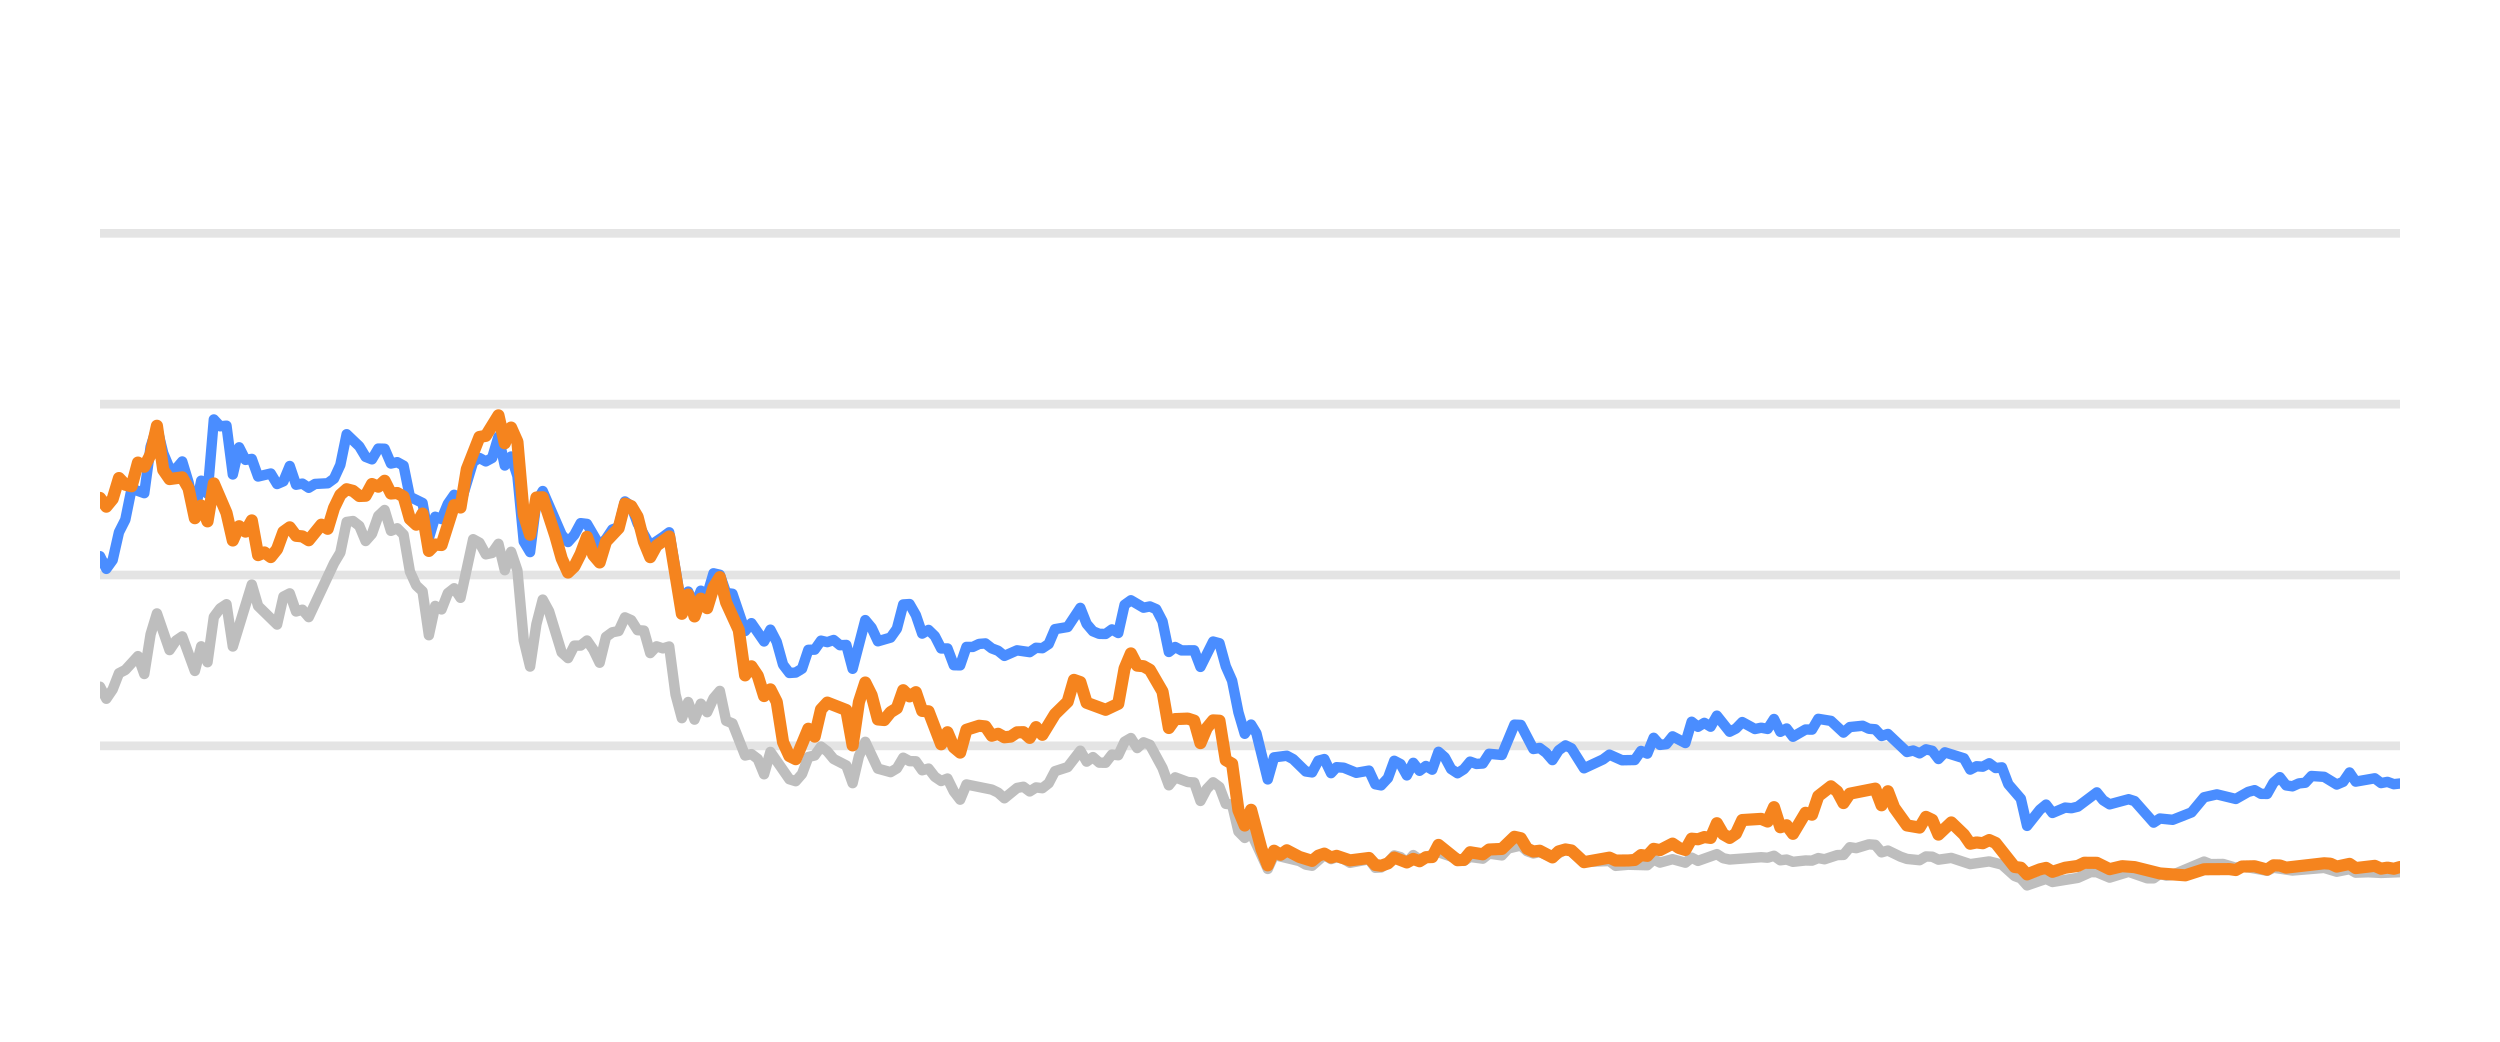
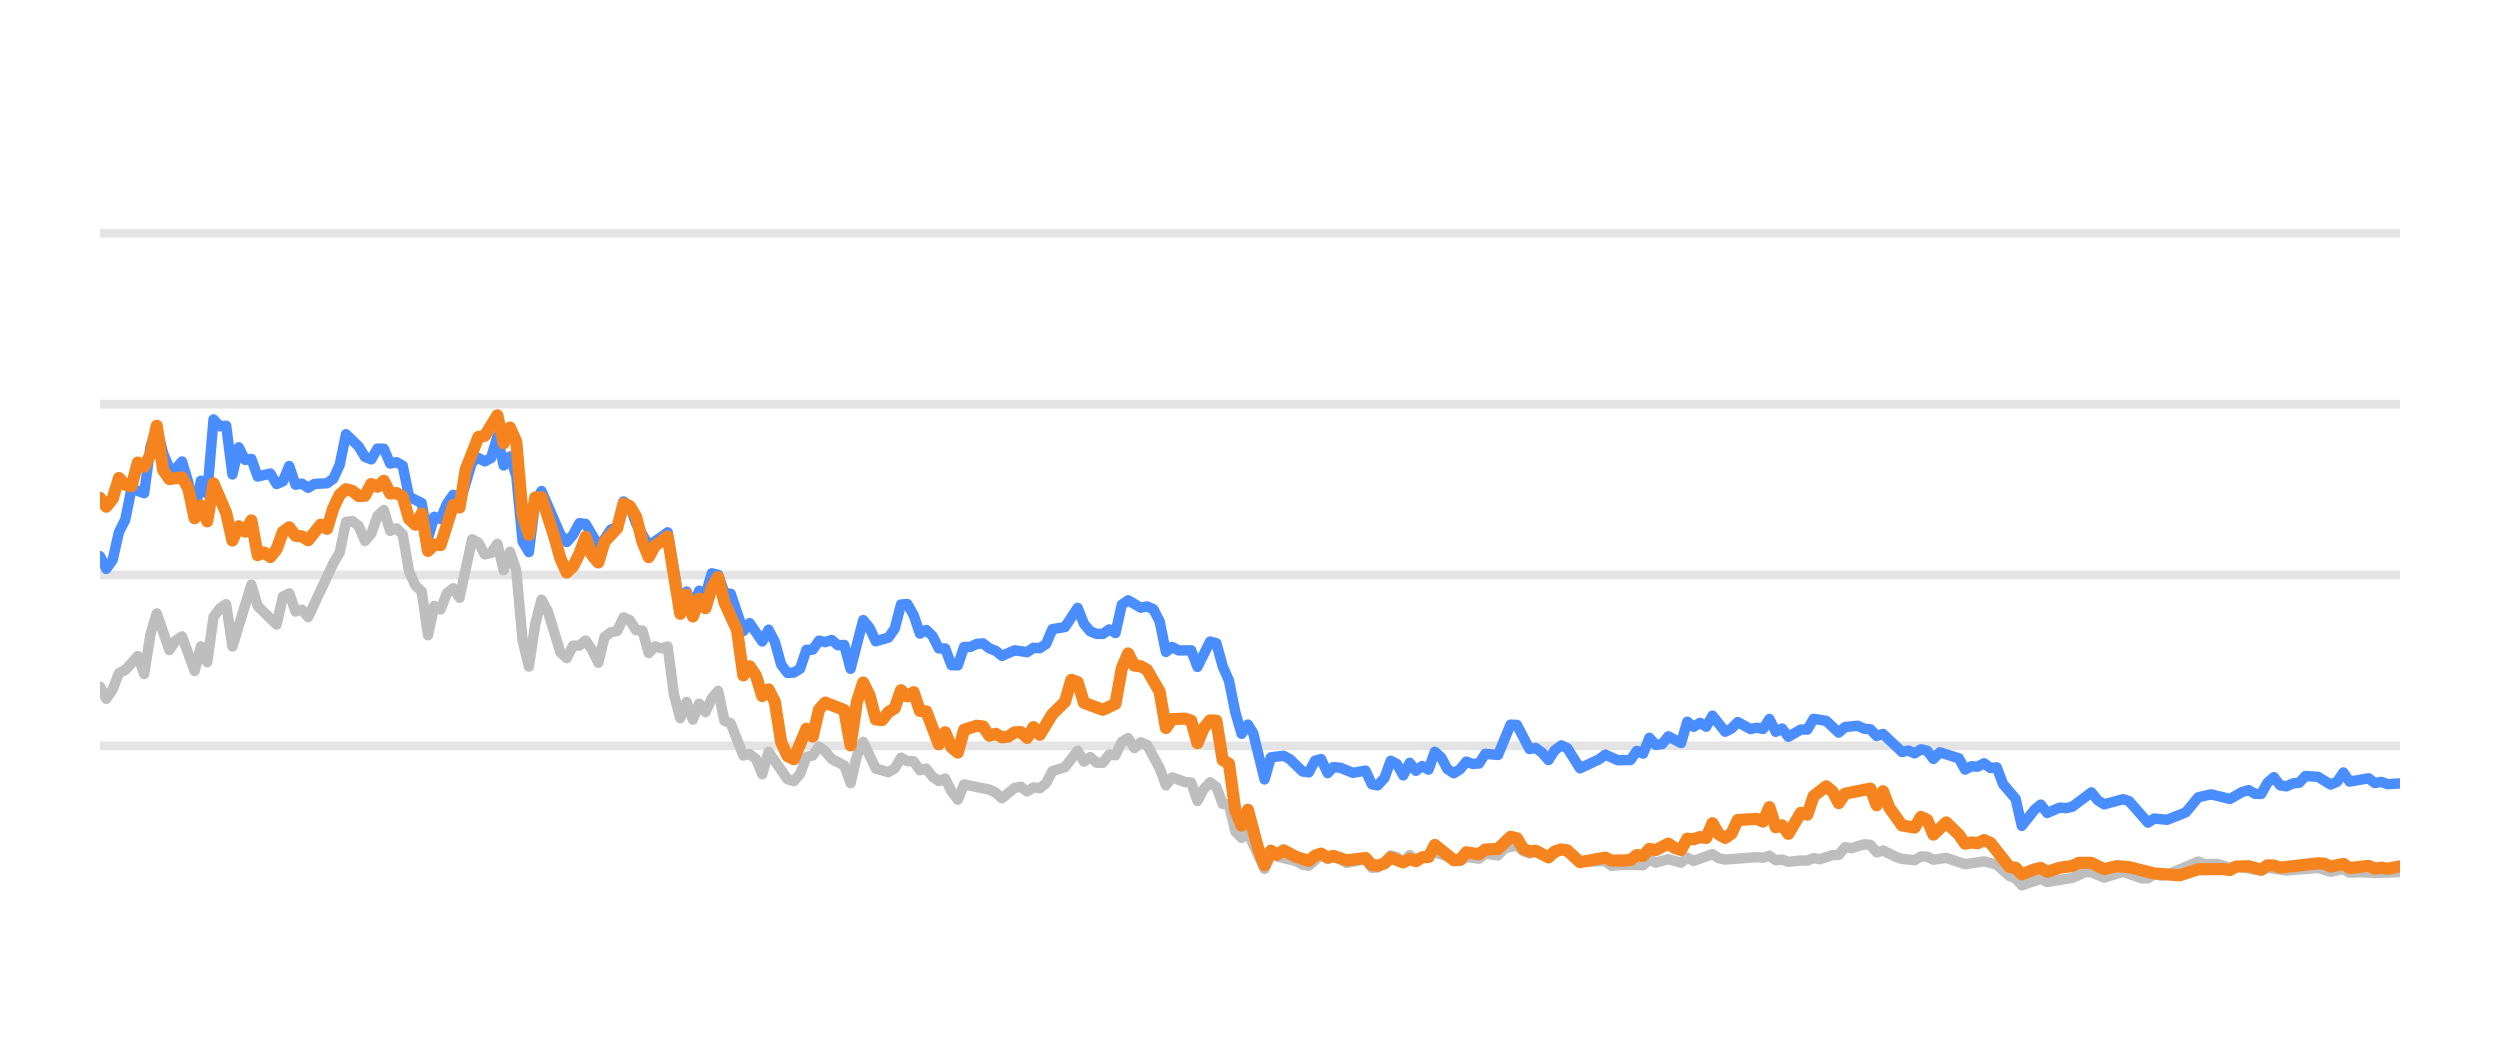
<svg xmlns="http://www.w3.org/2000/svg" width="144pt" height="60pt" viewBox="0 0 144 60" version="1.1">
  <defs>
    <style type="text/css">*{stroke-linejoin: round; stroke-linecap: butt}</style>
  </defs>
  <g id="figure_1">
    <g id="patch_1">
      <path d="M 0 60  L 144 60  L 144 0  L 0 0  L 0 60  z " style="fill: none; opacity: 0" />
    </g>
    <g id="axes_1">
      <g id="patch_2">
        <path d="M 5.76 52.8  L 138.24 52.8  L 138.24 3.6  L 5.76 3.6  L 5.76 52.8  z " style="fill: none" />
      </g>
      <g id="matplotlib.axis_1" />
      <g id="matplotlib.axis_2" />
      <g id="line2d_1">
-         <path d="M 5.76 42.96  L 138.24 42.96  " clip-path="url(#pcad12c429c)" style="fill: none; stroke: #b2b2b2; stroke-opacity: 0.35; stroke-width: 0.5; stroke-linecap: square" />
+         <path d="M 5.76 42.96  L 138.24 42.96  " clip-path="url(#pc5b18e7fbf)" style="fill: none; stroke: #b2b2b2; stroke-opacity: 0.35; stroke-width: 0.5; stroke-linecap: square" />
      </g>
      <g id="line2d_2">
-         <path d="M 5.76 33.12  L 138.24 33.12  " clip-path="url(#pcad12c429c)" style="fill: none; stroke: #b2b2b2; stroke-opacity: 0.35; stroke-width: 0.5; stroke-linecap: square" />
+         <path d="M 5.76 33.12  L 138.24 33.12  " clip-path="url(#pc5b18e7fbf)" style="fill: none; stroke: #b2b2b2; stroke-opacity: 0.35; stroke-width: 0.5; stroke-linecap: square" />
      </g>
      <g id="line2d_3">
-         <path d="M 5.76 23.28  L 138.24 23.28  " clip-path="url(#pcad12c429c)" style="fill: none; stroke: #b2b2b2; stroke-opacity: 0.35; stroke-width: 0.5; stroke-linecap: square" />
+         <path d="M 5.76 23.28  L 138.24 23.28  " clip-path="url(#pc5b18e7fbf)" style="fill: none; stroke: #b2b2b2; stroke-opacity: 0.35; stroke-width: 0.5; stroke-linecap: square" />
      </g>
      <g id="line2d_4">
-         <path d="M 5.76 13.44  L 138.24 13.44  " clip-path="url(#pcad12c429c)" style="fill: none; stroke: #b2b2b2; stroke-opacity: 0.35; stroke-width: 0.5; stroke-linecap: square" />
+         <path d="M 5.76 13.44  L 138.24 13.44  " clip-path="url(#pc5b18e7fbf)" style="fill: none; stroke: #b2b2b2; stroke-opacity: 0.35; stroke-width: 0.5; stroke-linecap: square" />
      </g>
      <g id="line2d_5">
-         <path d="M 5.76 39.555  L 6.124 40.249  L 6.489 39.713  L 6.853 38.778  L 7.217 38.591  L 7.946 37.794  L 8.31 38.822  L 8.674 36.534  L 9.039 35.334  L 9.767 37.445  L 10.132 36.903  L 10.496 36.657  L 11.224 38.645  L 11.589 37.228  L 11.953 38.143  L 12.317 35.536  L 12.682 35.044  L 13.046 34.803  L 13.41 37.238  L 14.503 33.671  L 14.867 34.906  L 15.96 35.974  L 16.325 34.365  L 16.689 34.178  L 17.053 35.221  L 17.417 35.118  L 17.782 35.546  L 19.239 32.441  L 19.603 31.831  L 19.967 30.065  L 20.332 30.011  L 20.696 30.291  L 21.06 31.162  L 21.425 30.749  L 21.789 29.715  L 22.153 29.376  L 22.518 30.576  L 22.882 30.429  L 23.246 30.793  L 23.61 32.918  L 23.975 33.72  L 24.339 34.06  L 24.703 36.589  L 25.068 34.901  L 25.432 35.103  L 25.796 34.168  L 26.16 33.883  L 26.525 34.434  L 27.253 31.059  L 27.618 31.26  L 27.982 31.929  L 28.346 31.851  L 28.711 31.324  L 29.075 32.844  L 29.439 31.782  L 29.803 32.859  L 30.168 36.884  L 30.532 38.394  L 30.896 35.954  L 31.261 34.537  L 31.625 35.206  L 32.353 37.578  L 32.718 37.907  L 33.082 37.189  L 33.446 37.184  L 33.811 36.894  L 34.175 37.42  L 34.539 38.173  L 34.904 36.687  L 35.268 36.421  L 35.632 36.348  L 35.996 35.56  L 36.361 35.723  L 36.725 36.298  L 37.089 36.323  L 37.454 37.617  L 37.818 37.228  L 38.182 37.346  L 38.546 37.238  L 38.911 40.008  L 39.275 41.366  L 39.639 40.436  L 40.004 41.45  L 40.368 40.534  L 40.732 41.022  L 41.097 40.224  L 41.461 39.796  L 41.825 41.518  L 42.189 41.666  L 42.918 43.516  L 43.282 43.437  L 43.647 43.713  L 44.011 44.598  L 44.375 43.309  L 45.468 44.884  L 45.832 44.997  L 46.197 44.579  L 46.561 43.6  L 46.925 43.516  L 47.29 43.004  L 47.654 43.28  L 48.018 43.718  L 48.747 44.092  L 49.111 45.11  L 49.475 43.555  L 49.84 42.729  L 50.568 44.274  L 51.297 44.475  L 51.661 44.259  L 52.025 43.644  L 52.39 43.841  L 52.754 43.851  L 53.118 44.367  L 53.483 44.269  L 53.847 44.741  L 54.211 44.987  L 54.575 44.844  L 54.94 45.587  L 55.304 46.06  L 55.668 45.184  L 57.125 45.479  L 57.49 45.656  L 57.854 45.981  L 58.583 45.386  L 58.947 45.317  L 59.311 45.587  L 59.676 45.356  L 60.04 45.4  L 60.404 45.115  L 60.768 44.421  L 61.497 44.185  L 62.226 43.24  L 62.59 43.87  L 62.954 43.609  L 63.318 43.929  L 63.683 43.934  L 64.047 43.462  L 64.411 43.501  L 64.776 42.724  L 65.14 42.512  L 65.504 43.088  L 65.869 42.758  L 66.233 42.901  L 66.961 44.239  L 67.326 45.233  L 67.69 44.775  L 68.419 45.046  L 68.783 45.071  L 69.147 46.133  L 69.511 45.445  L 69.876 45.061  L 70.24 45.331  L 70.604 46.301  L 70.969 46.345  L 71.333 47.895  L 71.697 48.264  L 72.062 47.964  L 73.023 50.05  L 73.385 49.248  L 74.849 49.597  L 75.212 49.804  L 75.576 49.868  L 76.281 49.248  L 76.669 49.484  L 76.988 49.376  L 77.397 49.479  L 77.761 49.7  L 78.854 49.494  L 79.219 49.986  L 79.552 49.966  L 79.946 49.7  L 80.309 49.272  L 80.673 49.371  L 81.033 49.681  L 81.405 49.253  L 81.766 49.513  L 82.858 49.09  L 84.317 49.587  L 84.679 49.361  L 85.409 49.459  L 85.772 49.169  L 86.507 49.272  L 86.873 48.874  L 87.598 48.702  L 87.962 49.031  L 88.323 49.159  L 88.685 49.08  L 89.42 49.366  L 90.172 48.908  L 90.514 49.051  L 91.239 49.646  L 92.703 49.597  L 93.063 49.873  L 93.789 49.809  L 94.886 49.838  L 95.251 49.509  L 95.614 49.686  L 96.34 49.489  L 97.077 49.691  L 97.439 49.4  L 97.803 49.587  L 98.893 49.199  L 99.262 49.435  L 99.627 49.509  L 101.444 49.376  L 101.814 49.405  L 102.182 49.292  L 102.547 49.553  L 102.91 49.509  L 103.275 49.641  L 103.999 49.563  L 104.37 49.572  L 104.734 49.425  L 105.091 49.494  L 105.826 49.253  L 106.184 49.243  L 106.55 48.8  L 106.921 48.854  L 107.648 48.633  L 108.014 48.662  L 108.378 49.095  L 108.744 48.992  L 109.473 49.346  L 109.841 49.474  L 110.568 49.548  L 110.935 49.331  L 111.296 49.346  L 111.655 49.518  L 112.395 49.415  L 113.484 49.774  L 114.58 49.617  L 115.31 49.799  L 116.042 50.458  L 116.4 50.591  L 116.759 50.999  L 117.497 50.743  L 117.854 50.625  L 118.222 50.802  L 119.683 50.566  L 120.426 50.232  L 120.778 50.242  L 121.514 50.552  L 122.61 50.217  L 123.683 50.591  L 124.049 50.591  L 124.409 50.33  L 124.78 50.438  L 125.147 50.389  L 126.955 49.627  L 127.324 49.774  L 128.051 49.764  L 128.781 49.981  L 129.144 49.897  L 130.588 50.158  L 130.953 49.981  L 132.045 50.143  L 133.87 49.991  L 134.597 50.212  L 135.334 50.064  L 135.689 50.266  L 136.416 50.242  L 137.15 50.281  L 138.24 50.237  L 138.24 50.237  " clip-path="url(#pcad12c429c)" style="fill: none; stroke: #bebebe; stroke-width: 0.6; stroke-linecap: round" />
+         <path d="M 5.76 39.555  L 6.123 40.249  L 6.487 39.713  L 6.85 38.778  L 7.213 38.591  L 7.94 37.794  L 8.303 38.822  L 8.666 36.534  L 9.03 35.334  L 9.756 37.445  L 10.12 36.903  L 10.483 36.657  L 11.209 38.645  L 11.573 37.228  L 11.936 38.143  L 12.299 35.536  L 12.663 35.044  L 13.026 34.803  L 13.389 37.238  L 14.479 33.671  L 14.842 34.906  L 15.932 35.974  L 16.296 34.365  L 16.659 34.178  L 17.022 35.221  L 17.386 35.118  L 17.749 35.546  L 19.202 32.441  L 19.565 31.831  L 19.929 30.065  L 20.292 30.011  L 20.655 30.291  L 21.019 31.162  L 21.382 30.749  L 21.745 29.715  L 22.108 29.376  L 22.472 30.576  L 22.835 30.429  L 23.198 30.793  L 23.562 32.918  L 23.925 33.72  L 24.288 34.06  L 24.652 36.589  L 25.015 34.901  L 25.378 35.103  L 25.741 34.168  L 26.105 33.883  L 26.468 34.434  L 27.195 31.059  L 27.558 31.26  L 27.921 31.929  L 28.285 31.851  L 28.648 31.324  L 29.011 32.844  L 29.374 31.782  L 29.738 32.859  L 30.101 36.884  L 30.464 38.394  L 30.828 35.954  L 31.191 34.537  L 31.554 35.206  L 32.281 37.578  L 32.644 37.907  L 33.007 37.189  L 33.371 37.184  L 33.734 36.894  L 34.097 37.42  L 34.461 38.173  L 34.824 36.687  L 35.187 36.421  L 35.55 36.348  L 35.914 35.56  L 36.277 35.723  L 36.64 36.298  L 37.004 36.323  L 37.367 37.617  L 37.73 37.228  L 38.094 37.346  L 38.457 37.238  L 38.82 40.008  L 39.183 41.366  L 39.547 40.436  L 39.91 41.45  L 40.273 40.534  L 40.637 41.022  L 41 40.224  L 41.363 39.796  L 41.727 41.518  L 42.09 41.666  L 42.816 43.516  L 43.18 43.437  L 43.543 43.713  L 43.906 44.598  L 44.27 43.309  L 45.36 44.884  L 45.723 44.997  L 46.086 44.579  L 46.449 43.6  L 46.813 43.516  L 47.176 43.004  L 47.539 43.28  L 47.903 43.718  L 48.629 44.092  L 48.993 45.11  L 49.356 43.555  L 49.719 42.729  L 50.446 44.274  L 51.172 44.475  L 51.536 44.259  L 51.899 43.644  L 52.262 43.841  L 52.625 43.851  L 52.989 44.367  L 53.352 44.269  L 53.715 44.741  L 54.079 44.987  L 54.442 44.844  L 54.805 45.587  L 55.169 46.06  L 55.532 45.184  L 56.985 45.479  L 57.348 45.656  L 57.712 45.981  L 58.438 45.386  L 58.802 45.317  L 59.165 45.587  L 59.528 45.356  L 59.891 45.4  L 60.255 45.115  L 60.618 44.421  L 61.345 44.185  L 62.071 43.24  L 62.435 43.87  L 62.798 43.609  L 63.161 43.929  L 63.524 43.934  L 63.888 43.462  L 64.251 43.501  L 64.614 42.724  L 64.978 42.512  L 65.341 43.088  L 65.704 42.758  L 66.068 42.901  L 66.794 44.239  L 67.157 45.233  L 67.521 44.775  L 68.247 45.046  L 68.611 45.071  L 68.974 46.133  L 69.337 45.445  L 69.701 45.061  L 70.064 45.331  L 70.427 46.301  L 70.79 46.345  L 71.154 47.895  L 71.517 48.264  L 71.88 47.964  L 72.839 50.05  L 73.201 49.248  L 74.66 49.597  L 75.022 49.804  L 75.386 49.868  L 76.089 49.248  L 76.475 49.484  L 76.793 49.376  L 77.201 49.479  L 77.564 49.7  L 78.654 49.494  L 79.018 49.986  L 79.351 49.966  L 79.744 49.7  L 80.105 49.272  L 80.468 49.371  L 80.827 49.681  L 81.198 49.253  L 81.558 49.513  L 82.647 49.09  L 84.102 49.587  L 84.463 49.361  L 85.191 49.459  L 85.554 49.169  L 86.287 49.272  L 86.651 48.874  L 87.374 48.702  L 87.737 49.031  L 88.097 49.159  L 88.458 49.08  L 89.191 49.366  L 89.942 48.908  L 90.282 49.051  L 91.006 49.646  L 92.466 49.597  L 92.824 49.873  L 93.548 49.809  L 94.642 49.838  L 95.006 49.509  L 95.368 49.686  L 96.093 49.489  L 96.827 49.691  L 97.188 49.4  L 97.551 49.587  L 98.638 49.199  L 99.006 49.435  L 99.371 49.509  L 101.182 49.376  L 101.551 49.405  L 101.919 49.292  L 102.283 49.553  L 102.645 49.509  L 103.009 49.641  L 103.73 49.563  L 104.101 49.572  L 104.464 49.425  L 104.819 49.494  L 105.552 49.253  L 105.91 49.243  L 106.274 48.8  L 106.645 48.854  L 107.369 48.633  L 107.734 48.662  L 108.097 49.095  L 108.462 48.992  L 109.19 49.346  L 109.556 49.474  L 110.282 49.548  L 110.647 49.331  L 111.008 49.346  L 111.366 49.518  L 112.103 49.415  L 113.19 49.774  L 114.282 49.617  L 115.011 49.799  L 115.74 50.458  L 116.098 50.591  L 116.455 50.999  L 117.191 50.743  L 117.548 50.625  L 117.915 50.802  L 119.371 50.566  L 120.112 50.232  L 120.464 50.242  L 121.197 50.552  L 122.291 50.217  L 123.36 50.591  L 123.725 50.591  L 124.084 50.33  L 124.454 50.438  L 124.82 50.389  L 126.623 49.627  L 126.992 49.774  L 127.717 49.764  L 128.444 49.981  L 128.807 49.897  L 130.247 50.158  L 130.61 49.981  L 131.7 50.143  L 133.52 49.991  L 134.245 50.212  L 134.98 50.064  L 135.334 50.266  L 136.059 50.242  L 136.791 50.281  L 138.24 50.232  L 138.24 50.232  " clip-path="url(#pc5b18e7fbf)" style="fill: none; stroke: #bebebe; stroke-width: 0.6; stroke-linecap: round" />
      </g>
      <g id="line2d_6">
-         <path d="M 5.76 32.038  L 6.124 32.766  L 6.489 32.259  L 6.853 30.655  L 7.217 29.937  L 7.581 28.146  L 8.31 28.407  L 8.674 25.735  L 9.039 24.623  L 9.403 26.104  L 9.767 26.98  L 10.132 27.009  L 10.496 26.581  L 10.86 27.782  L 11.224 29.499  L 11.589 27.688  L 11.953 28.441  L 12.317 24.161  L 12.682 24.554  L 13.046 24.52  L 13.41 27.329  L 13.774 25.765  L 14.139 26.488  L 14.503 26.434  L 14.867 27.447  L 15.596 27.275  L 15.96 27.88  L 16.325 27.723  L 16.689 26.842  L 17.053 27.92  L 17.417 27.856  L 17.782 28.097  L 18.146 27.875  L 18.875 27.836  L 19.239 27.57  L 19.603 26.778  L 19.967 25.012  L 20.696 25.71  L 21.06 26.316  L 21.425 26.458  L 21.789 25.838  L 22.153 25.848  L 22.518 26.699  L 22.882 26.621  L 23.246 26.822  L 23.61 28.613  L 24.339 28.972  L 24.703 30.995  L 25.068 29.765  L 25.432 29.897  L 25.796 29.022  L 26.16 28.5  L 26.525 29.007  L 27.253 26.601  L 27.618 26.38  L 27.982 26.576  L 28.346 26.38  L 28.711 25.15  L 29.075 26.813  L 29.439 26.296  L 29.803 27.418  L 30.168 31.191  L 30.532 31.801  L 30.896 28.899  L 31.261 28.284  L 32.353 30.803  L 32.718 31.221  L 33.082 30.808  L 33.446 30.134  L 33.811 30.178  L 34.539 31.428  L 34.904 31.044  L 35.268 30.498  L 35.632 30.365  L 35.996 28.884  L 36.361 29.154  L 36.725 30.153  L 37.454 31.423  L 38.182 30.931  L 38.546 30.66  L 39.275 34.999  L 39.639 34.074  L 40.004 34.916  L 40.368 34.025  L 40.732 34.261  L 41.097 33.022  L 41.461 33.105  L 41.825 34.153  L 42.189 34.202  L 42.918 36.348  L 43.282 35.895  L 44.011 36.948  L 44.375 36.269  L 44.739 36.972  L 45.104 38.286  L 45.468 38.763  L 45.832 38.739  L 46.197 38.517  L 46.561 37.43  L 46.925 37.42  L 47.29 36.903  L 47.654 36.987  L 48.018 36.864  L 48.382 37.164  L 48.747 37.149  L 49.111 38.522  L 49.84 35.718  L 50.204 36.156  L 50.568 36.938  L 51.297 36.726  L 51.661 36.215  L 52.025 34.817  L 52.39 34.793  L 52.754 35.427  L 53.118 36.495  L 53.483 36.284  L 53.847 36.638  L 54.211 37.351  L 54.575 37.351  L 54.94 38.316  L 55.304 38.325  L 55.668 37.263  L 56.033 37.263  L 56.397 37.09  L 56.761 37.061  L 57.125 37.346  L 57.49 37.484  L 57.854 37.779  L 58.583 37.459  L 59.311 37.563  L 59.676 37.312  L 60.04 37.336  L 60.404 37.095  L 60.768 36.239  L 61.497 36.116  L 62.226 35.014  L 62.59 35.934  L 62.954 36.362  L 63.318 36.51  L 63.683 36.515  L 64.047 36.254  L 64.411 36.461  L 64.776 34.837  L 65.14 34.576  L 65.869 35.004  L 66.233 34.931  L 66.597 35.088  L 66.961 35.787  L 67.326 37.553  L 67.69 37.268  L 68.054 37.464  L 68.783 37.459  L 69.147 38.414  L 69.876 36.953  L 70.24 37.051  L 70.604 38.379  L 70.969 39.206  L 71.333 41.031  L 71.697 42.266  L 72.062 41.735  L 72.369 42.237  L 73.023 44.894  L 73.385 43.624  L 74.119 43.531  L 74.486 43.728  L 75.212 44.436  L 75.576 44.49  L 75.936 43.816  L 76.281 43.723  L 76.669 44.534  L 76.988 44.19  L 77.397 44.22  L 78.123 44.515  L 78.854 44.387  L 79.219 45.174  L 79.552 45.238  L 79.946 44.815  L 80.309 43.821  L 80.673 44.013  L 81.033 44.662  L 81.405 43.939  L 81.766 44.397  L 82.131 44.121  L 82.493 44.333  L 82.858 43.304  L 83.222 43.624  L 83.584 44.298  L 83.952 44.539  L 84.317 44.308  L 84.679 43.87  L 85.043 44.003  L 85.409 43.978  L 85.772 43.418  L 86.507 43.486  L 87.231 41.74  L 87.598 41.755  L 88.323 43.142  L 88.685 43.083  L 89.055 43.359  L 89.42 43.782  L 89.781 43.216  L 90.172 42.935  L 90.514 43.103  L 91.239 44.254  L 92.336 43.742  L 92.703 43.467  L 93.428 43.791  L 94.159 43.777  L 94.524 43.255  L 94.886 43.408  L 95.251 42.498  L 95.614 42.906  L 95.981 42.862  L 96.34 42.414  L 97.077 42.798  L 97.439 41.573  L 97.803 41.863  L 98.169 41.637  L 98.532 41.858  L 98.893 41.223  L 99.627 42.148  L 99.99 41.966  L 100.353 41.592  L 101.084 41.991  L 101.444 41.917  L 101.814 41.986  L 102.182 41.415  L 102.547 42.153  L 102.91 41.961  L 103.275 42.438  L 103.999 42.02  L 104.37 42.025  L 104.734 41.405  L 105.461 41.523  L 106.184 42.197  L 106.55 41.878  L 107.288 41.804  L 107.648 41.976  L 108.014 42.006  L 108.378 42.394  L 108.744 42.276  L 109.841 43.314  L 110.203 43.231  L 110.568 43.393  L 110.935 43.162  L 111.296 43.245  L 111.655 43.718  L 112.025 43.334  L 113.121 43.678  L 113.484 44.328  L 113.849 44.136  L 114.208 44.16  L 114.58 43.964  L 114.949 44.239  L 115.31 44.2  L 115.679 45.169  L 116.4 46.005  L 116.759 47.57  L 117.497 46.64  L 117.854 46.345  L 118.222 46.827  L 118.954 46.517  L 119.316 46.552  L 119.683 46.463  L 120.778 45.641  L 121.141 46.094  L 121.514 46.33  L 122.61 46.035  L 122.953 46.143  L 124.049 47.383  L 124.409 47.147  L 125.147 47.221  L 126.231 46.793  L 126.955 45.922  L 127.692 45.755  L 128.781 46.02  L 129.498 45.612  L 129.867 45.513  L 130.232 45.725  L 130.588 45.73  L 130.953 45.081  L 131.318 44.766  L 131.682 45.238  L 132.045 45.292  L 132.414 45.125  L 132.784 45.085  L 133.141 44.697  L 133.87 44.746  L 134.597 45.189  L 134.967 45.031  L 135.334 44.495  L 135.689 45.021  L 136.786 44.83  L 137.15 45.105  L 137.517 45.036  L 137.883 45.169  L 138.24 45.13  L 138.24 45.13  " clip-path="url(#pcad12c429c)" style="fill: none; stroke: #4a8dff; stroke-width: 0.6; stroke-linecap: round" />
+         <path d="M 5.76 32.038  L 6.123 32.766  L 6.487 32.259  L 6.85 30.655  L 7.213 29.937  L 7.576 28.146  L 8.303 28.407  L 8.666 25.735  L 9.03 24.623  L 9.393 26.104  L 9.756 26.98  L 10.12 27.009  L 10.483 26.581  L 10.846 27.782  L 11.209 29.499  L 11.573 27.688  L 11.936 28.441  L 12.299 24.161  L 12.663 24.554  L 13.026 24.52  L 13.389 27.329  L 13.753 25.765  L 14.116 26.488  L 14.479 26.434  L 14.842 27.447  L 15.569 27.275  L 15.932 27.88  L 16.296 27.723  L 16.659 26.842  L 17.022 27.92  L 17.386 27.856  L 17.749 28.097  L 18.112 27.875  L 18.839 27.836  L 19.202 27.57  L 19.565 26.778  L 19.929 25.012  L 20.655 25.71  L 21.019 26.316  L 21.382 26.458  L 21.745 25.838  L 22.108 25.848  L 22.472 26.699  L 22.835 26.621  L 23.198 26.822  L 23.562 28.613  L 24.288 28.972  L 24.652 30.995  L 25.015 29.765  L 25.378 29.897  L 25.741 29.022  L 26.105 28.5  L 26.468 29.007  L 27.195 26.601  L 27.558 26.38  L 27.921 26.576  L 28.285 26.38  L 28.648 25.15  L 29.011 26.813  L 29.374 26.296  L 29.738 27.418  L 30.101 31.191  L 30.464 31.801  L 30.828 28.899  L 31.191 28.284  L 32.281 30.803  L 32.644 31.221  L 33.007 30.808  L 33.371 30.134  L 33.734 30.178  L 34.461 31.428  L 34.824 31.044  L 35.187 30.498  L 35.55 30.365  L 35.914 28.884  L 36.277 29.154  L 36.64 30.153  L 37.367 31.423  L 38.094 30.931  L 38.457 30.66  L 39.183 34.999  L 39.547 34.074  L 39.91 34.916  L 40.273 34.025  L 40.637 34.261  L 41 33.022  L 41.363 33.105  L 41.727 34.153  L 42.09 34.202  L 42.816 36.348  L 43.18 35.895  L 43.906 36.948  L 44.27 36.269  L 44.633 36.972  L 44.996 38.286  L 45.36 38.763  L 45.723 38.739  L 46.086 38.517  L 46.449 37.43  L 46.813 37.42  L 47.176 36.903  L 47.539 36.987  L 47.903 36.864  L 48.266 37.164  L 48.629 37.149  L 48.993 38.522  L 49.719 35.718  L 50.082 36.156  L 50.446 36.938  L 51.172 36.726  L 51.536 36.215  L 51.899 34.817  L 52.262 34.793  L 52.625 35.427  L 52.989 36.495  L 53.352 36.284  L 53.715 36.638  L 54.079 37.351  L 54.442 37.351  L 54.805 38.316  L 55.169 38.325  L 55.532 37.263  L 55.895 37.263  L 56.258 37.09  L 56.622 37.061  L 56.985 37.346  L 57.348 37.484  L 57.712 37.779  L 58.438 37.459  L 59.165 37.563  L 59.528 37.312  L 59.891 37.336  L 60.255 37.095  L 60.618 36.239  L 61.345 36.116  L 62.071 35.014  L 62.435 35.934  L 62.798 36.362  L 63.161 36.51  L 63.524 36.515  L 63.888 36.254  L 64.251 36.461  L 64.614 34.837  L 64.978 34.576  L 65.704 35.004  L 66.068 34.931  L 66.431 35.088  L 66.794 35.787  L 67.157 37.553  L 67.521 37.268  L 67.884 37.464  L 68.611 37.459  L 68.974 38.414  L 69.701 36.953  L 70.064 37.051  L 70.427 38.379  L 70.79 39.206  L 71.154 41.031  L 71.517 42.266  L 71.88 41.735  L 72.187 42.237  L 72.839 44.894  L 73.201 43.624  L 73.932 43.531  L 74.298 43.728  L 75.022 44.436  L 75.386 44.49  L 75.745 43.816  L 76.089 43.723  L 76.475 44.534  L 76.793 44.19  L 77.201 44.22  L 77.925 44.515  L 78.654 44.387  L 79.018 45.174  L 79.351 45.238  L 79.744 44.815  L 80.105 43.821  L 80.468 44.013  L 80.827 44.662  L 81.198 43.939  L 81.558 44.397  L 81.922 44.121  L 82.283 44.333  L 82.647 43.304  L 83.011 43.624  L 83.371 44.298  L 83.738 44.539  L 84.102 44.308  L 84.463 43.87  L 84.826 44.003  L 85.191 43.978  L 85.554 43.418  L 86.287 43.486  L 87.008 41.74  L 87.374 41.755  L 88.097 43.142  L 88.458 43.083  L 88.827 43.359  L 89.191 43.782  L 89.551 43.216  L 89.942 42.935  L 90.282 43.103  L 91.006 44.254  L 92.099 43.742  L 92.466 43.467  L 93.188 43.791  L 93.917 43.777  L 94.281 43.255  L 94.642 43.408  L 95.006 42.498  L 95.368 42.906  L 95.735 42.862  L 96.093 42.414  L 96.827 42.798  L 97.188 41.573  L 97.551 41.863  L 97.916 41.637  L 98.279 41.858  L 98.638 41.223  L 99.371 42.148  L 99.732 41.966  L 100.094 41.592  L 100.823 41.991  L 101.182 41.917  L 101.551 41.986  L 101.919 41.415  L 102.283 42.153  L 102.645 41.961  L 103.009 42.438  L 103.73 42.02  L 104.101 42.025  L 104.464 41.405  L 105.189 41.523  L 105.91 42.197  L 106.274 41.878  L 107.011 41.804  L 107.369 41.976  L 107.734 42.006  L 108.097 42.394  L 108.462 42.276  L 109.556 43.314  L 109.917 43.231  L 110.282 43.393  L 110.647 43.162  L 111.008 43.245  L 111.366 43.718  L 111.735 43.334  L 112.828 43.678  L 113.19 44.328  L 113.554 44.136  L 113.912 44.16  L 114.282 43.964  L 114.651 44.239  L 115.011 44.2  L 115.378 45.169  L 116.098 46.005  L 116.455 47.57  L 117.191 46.64  L 117.548 46.345  L 117.915 46.827  L 118.645 46.517  L 119.006 46.552  L 119.371 46.463  L 120.464 45.641  L 120.825 46.094  L 121.197 46.33  L 122.291 46.035  L 122.632 46.143  L 123.725 47.383  L 124.084 47.147  L 124.82 47.221  L 125.902 46.793  L 126.623 45.922  L 127.359 45.755  L 128.444 46.02  L 129.159 45.612  L 129.528 45.513  L 129.892 45.725  L 130.247 45.73  L 130.61 45.081  L 130.975 44.766  L 131.338 45.238  L 131.7 45.292  L 132.068 45.125  L 132.437 45.085  L 132.793 44.697  L 133.52 44.746  L 134.245 45.189  L 134.614 45.031  L 134.98 44.495  L 135.334 45.021  L 136.428 44.83  L 136.791 45.105  L 137.157 45.036  L 137.522 45.169  L 138.24 45.125  L 138.24 45.125  " clip-path="url(#pc5b18e7fbf)" style="fill: none; stroke: #4a8dff; stroke-width: 0.6; stroke-linecap: round" />
      </g>
      <g id="line2d_7">
-         <path d="M 5.76 28.682  L 6.124 29.184  L 6.489 28.741  L 6.853 27.536  L 7.217 27.92  L 7.581 28.008  L 7.946 26.645  L 8.31 26.886  L 8.674 26.183  L 9.039 24.525  L 9.403 27.068  L 9.767 27.595  L 10.496 27.496  L 10.86 28.131  L 11.224 29.848  L 11.589 29.12  L 11.953 30.03  L 12.317 27.846  L 13.046 29.543  L 13.41 31.132  L 13.774 30.311  L 14.139 30.621  L 14.503 29.976  L 14.867 31.974  L 15.232 31.821  L 15.596 32.087  L 15.96 31.634  L 16.325 30.635  L 16.689 30.375  L 17.053 30.862  L 17.417 30.896  L 17.782 31.118  L 18.51 30.222  L 18.875 30.458  L 19.239 29.258  L 19.603 28.505  L 19.967 28.18  L 20.332 28.274  L 20.696 28.569  L 21.06 28.554  L 21.425 27.88  L 21.789 28.033  L 22.153 27.693  L 22.518 28.426  L 22.882 28.397  L 23.246 28.603  L 23.61 29.888  L 23.975 30.222  L 24.339 29.583  L 24.703 31.733  L 25.068 31.364  L 25.432 31.393  L 26.16 29.095  L 26.525 29.233  L 26.889 27.024  L 27.618 25.169  L 27.982 25.105  L 28.711 23.925  L 29.075 25.533  L 29.439 24.628  L 29.803 25.445  L 30.168 29.642  L 30.532 30.803  L 30.896 28.658  L 31.261 28.643  L 31.989 30.872  L 32.353 32.17  L 32.718 32.977  L 33.082 32.628  L 33.446 31.905  L 33.811 30.921  L 34.175 31.969  L 34.539 32.397  L 34.904 31.196  L 35.632 30.424  L 35.996 29.012  L 36.361 29.154  L 36.725 29.765  L 37.089 31.201  L 37.454 32.092  L 37.818 31.432  L 38.546 30.901  L 39.275 35.354  L 39.639 34.247  L 40.004 35.506  L 40.368 34.483  L 40.732 35.029  L 41.097 33.833  L 41.461 33.243  L 41.825 34.699  L 42.554 36.293  L 42.918 38.901  L 43.282 38.379  L 43.647 38.921  L 44.011 40.092  L 44.375 39.708  L 44.739 40.426  L 45.104 42.753  L 45.468 43.545  L 45.832 43.728  L 46.561 41.976  L 46.925 42.429  L 47.29 40.864  L 47.654 40.47  L 48.747 40.899  L 49.111 42.935  L 49.475 40.436  L 49.84 39.314  L 50.204 40.042  L 50.568 41.44  L 50.932 41.474  L 51.297 41.022  L 51.661 40.795  L 52.025 39.757  L 52.39 40.111  L 52.754 39.87  L 53.118 40.948  L 53.483 40.972  L 54.211 42.871  L 54.575 42.178  L 54.94 43.044  L 55.304 43.349  L 55.668 42.035  L 56.397 41.804  L 56.761 41.843  L 57.125 42.379  L 57.49 42.266  L 57.854 42.468  L 58.218 42.429  L 58.583 42.183  L 58.947 42.173  L 59.311 42.502  L 59.676 41.883  L 60.04 42.325  L 60.768 41.135  L 61.497 40.421  L 61.861 39.162  L 62.226 39.29  L 62.59 40.48  L 63.683 40.884  L 64.411 40.539  L 64.776 38.502  L 65.14 37.637  L 65.504 38.34  L 65.869 38.375  L 66.233 38.581  L 66.961 39.836  L 67.326 41.932  L 67.69 41.42  L 68.419 41.391  L 68.783 41.509  L 69.147 42.803  L 69.511 41.937  L 69.876 41.494  L 70.24 41.514  L 70.604 43.782  L 70.969 43.993  L 71.333 46.67  L 71.697 47.55  L 72.062 46.645  L 72.659 48.894  L 73.023 49.843  L 73.385 49.002  L 73.758 49.233  L 74.119 48.977  L 74.849 49.361  L 75.576 49.587  L 75.936 49.287  L 76.281 49.169  L 76.669 49.39  L 76.988 49.297  L 77.761 49.558  L 78.854 49.42  L 79.219 49.823  L 79.552 49.868  L 79.946 49.73  L 80.309 49.395  L 81.033 49.676  L 81.405 49.474  L 81.766 49.607  L 82.131 49.376  L 82.493 49.366  L 82.858 48.667  L 83.952 49.548  L 84.317 49.528  L 84.679 49.09  L 85.409 49.208  L 85.772 48.933  L 86.507 48.898  L 87.231 48.2  L 87.598 48.283  L 87.962 48.884  L 88.323 49.046  L 88.685 49.002  L 89.42 49.386  L 89.781 49.041  L 90.172 48.928  L 90.514 48.987  L 91.239 49.661  L 92.703 49.4  L 93.063 49.568  L 93.789 49.563  L 94.159 49.533  L 94.524 49.253  L 94.886 49.297  L 95.251 48.894  L 95.614 48.967  L 96.34 48.593  L 96.711 48.844  L 97.077 48.957  L 97.439 48.308  L 97.803 48.342  L 98.169 48.215  L 98.532 48.264  L 98.893 47.418  L 99.262 48.057  L 99.627 48.264  L 99.99 48.018  L 100.353 47.235  L 101.444 47.167  L 101.814 47.319  L 102.182 46.493  L 102.547 47.649  L 102.91 47.536  L 103.275 48.028  L 103.999 46.817  L 104.37 46.926  L 104.734 45.858  L 105.461 45.292  L 105.826 45.587  L 106.184 46.256  L 106.55 45.715  L 108.014 45.425  L 108.378 46.384  L 108.744 45.577  L 109.103 46.517  L 109.841 47.545  L 110.568 47.668  L 110.935 47.053  L 111.296 47.226  L 111.655 48.072  L 112.395 47.373  L 113.121 48.072  L 113.484 48.598  L 113.849 48.525  L 114.208 48.569  L 114.58 48.387  L 114.949 48.554  L 116.042 49.937  L 116.4 49.981  L 116.759 50.365  L 117.497 50.074  L 117.854 49.991  L 118.222 50.217  L 118.954 49.981  L 119.683 49.878  L 120.059 49.695  L 120.778 49.7  L 121.514 50.064  L 122.235 49.892  L 122.953 49.946  L 124.409 50.31  L 125.874 50.419  L 126.955 50.069  L 128.405 50.06  L 128.781 50.114  L 129.144 49.912  L 129.867 49.897  L 130.588 50.089  L 130.953 49.843  L 131.318 49.853  L 131.682 49.976  L 133.87 49.725  L 134.234 49.75  L 134.597 49.917  L 135.334 49.759  L 135.689 50.001  L 136.786 49.873  L 137.15 50.035  L 137.517 49.976  L 137.883 50.04  L 138.24 49.941  L 138.24 49.941  " clip-path="url(#pcad12c429c)" style="fill: none; stroke: #f5841e; stroke-width: 0.7; stroke-linecap: round" />
+         <path d="M 5.76 28.682  L 6.123 29.184  L 6.487 28.741  L 6.85 27.536  L 7.213 27.92  L 7.576 28.008  L 7.94 26.645  L 8.303 26.886  L 8.666 26.183  L 9.03 24.525  L 9.393 27.068  L 9.756 27.595  L 10.483 27.496  L 10.846 28.131  L 11.209 29.848  L 11.573 29.12  L 11.936 30.03  L 12.299 27.846  L 13.026 29.543  L 13.389 31.132  L 13.753 30.311  L 14.116 30.621  L 14.479 29.976  L 14.842 31.974  L 15.206 31.821  L 15.569 32.087  L 15.932 31.634  L 16.296 30.635  L 16.659 30.375  L 17.022 30.862  L 17.386 30.896  L 17.749 31.118  L 18.475 30.222  L 18.839 30.458  L 19.202 29.258  L 19.565 28.505  L 19.929 28.18  L 20.292 28.274  L 20.655 28.569  L 21.019 28.554  L 21.382 27.88  L 21.745 28.033  L 22.108 27.693  L 22.472 28.426  L 22.835 28.397  L 23.198 28.603  L 23.562 29.888  L 23.925 30.222  L 24.288 29.583  L 24.652 31.733  L 25.015 31.364  L 25.378 31.393  L 26.105 29.095  L 26.468 29.233  L 26.831 27.024  L 27.558 25.169  L 27.921 25.105  L 28.648 23.925  L 29.011 25.533  L 29.374 24.628  L 29.738 25.445  L 30.101 29.642  L 30.464 30.803  L 30.828 28.658  L 31.191 28.643  L 31.917 30.872  L 32.281 32.17  L 32.644 32.977  L 33.007 32.628  L 33.371 31.905  L 33.734 30.921  L 34.097 31.969  L 34.461 32.397  L 34.824 31.196  L 35.55 30.424  L 35.914 29.012  L 36.277 29.154  L 36.64 29.765  L 37.004 31.201  L 37.367 32.092  L 37.73 31.432  L 38.457 30.901  L 39.183 35.354  L 39.547 34.247  L 39.91 35.506  L 40.273 34.483  L 40.637 35.029  L 41 33.833  L 41.363 33.243  L 41.727 34.699  L 42.453 36.293  L 42.816 38.901  L 43.18 38.379  L 43.543 38.921  L 43.906 40.092  L 44.27 39.708  L 44.633 40.426  L 44.996 42.753  L 45.36 43.545  L 45.723 43.728  L 46.449 41.976  L 46.813 42.429  L 47.176 40.864  L 47.539 40.47  L 48.629 40.899  L 48.993 42.935  L 49.356 40.436  L 49.719 39.314  L 50.082 40.042  L 50.446 41.44  L 50.809 41.474  L 51.172 41.022  L 51.536 40.795  L 51.899 39.757  L 52.262 40.111  L 52.625 39.87  L 52.989 40.948  L 53.352 40.972  L 54.079 42.871  L 54.442 42.178  L 54.805 43.044  L 55.169 43.349  L 55.532 42.035  L 56.258 41.804  L 56.622 41.843  L 56.985 42.379  L 57.348 42.266  L 57.712 42.468  L 58.075 42.429  L 58.438 42.183  L 58.802 42.173  L 59.165 42.502  L 59.528 41.883  L 59.891 42.325  L 60.618 41.135  L 61.345 40.421  L 61.708 39.162  L 62.071 39.29  L 62.435 40.48  L 63.524 40.884  L 64.251 40.539  L 64.614 38.502  L 64.978 37.637  L 65.341 38.34  L 65.704 38.375  L 66.068 38.581  L 66.794 39.836  L 67.157 41.932  L 67.521 41.42  L 68.247 41.391  L 68.611 41.509  L 68.974 42.803  L 69.337 41.937  L 69.701 41.494  L 70.064 41.514  L 70.427 43.782  L 70.79 43.993  L 71.154 46.67  L 71.517 47.55  L 71.88 46.645  L 72.476 48.894  L 72.839 49.843  L 73.201 49.002  L 73.572 49.233  L 73.932 48.977  L 74.66 49.361  L 75.386 49.587  L 75.745 49.287  L 76.089 49.169  L 76.475 49.39  L 76.793 49.297  L 77.564 49.558  L 78.654 49.42  L 79.018 49.823  L 79.351 49.868  L 79.744 49.73  L 80.105 49.395  L 80.827 49.676  L 81.198 49.474  L 81.558 49.607  L 81.922 49.376  L 82.283 49.366  L 82.647 48.667  L 83.738 49.548  L 84.102 49.528  L 84.463 49.09  L 85.191 49.208  L 85.554 48.933  L 86.287 48.898  L 87.008 48.2  L 87.374 48.283  L 87.737 48.884  L 88.097 49.046  L 88.458 49.002  L 89.191 49.386  L 89.551 49.041  L 89.942 48.928  L 90.282 48.987  L 91.006 49.661  L 92.466 49.4  L 92.824 49.568  L 93.548 49.563  L 93.917 49.533  L 94.281 49.253  L 94.642 49.297  L 95.006 48.894  L 95.368 48.967  L 96.093 48.593  L 96.462 48.844  L 96.827 48.957  L 97.188 48.308  L 97.551 48.342  L 97.916 48.215  L 98.279 48.264  L 98.638 47.418  L 99.006 48.057  L 99.371 48.264  L 99.732 48.018  L 100.094 47.235  L 101.182 47.167  L 101.551 47.319  L 101.919 46.493  L 102.283 47.649  L 102.645 47.536  L 103.009 48.028  L 103.73 46.817  L 104.101 46.926  L 104.464 45.858  L 105.189 45.292  L 105.552 45.587  L 105.91 46.256  L 106.274 45.715  L 107.734 45.425  L 108.097 46.384  L 108.462 45.577  L 108.821 46.517  L 109.556 47.545  L 110.282 47.668  L 110.647 47.053  L 111.008 47.226  L 111.366 48.072  L 112.103 47.373  L 112.828 48.072  L 113.19 48.598  L 113.554 48.525  L 113.912 48.569  L 114.282 48.387  L 114.651 48.554  L 115.74 49.937  L 116.098 49.981  L 116.455 50.365  L 117.191 50.074  L 117.548 49.991  L 117.915 50.217  L 118.645 49.981  L 119.371 49.878  L 119.747 49.695  L 120.464 49.7  L 121.197 50.064  L 121.917 49.892  L 122.632 49.946  L 124.084 50.31  L 125.545 50.419  L 126.623 50.069  L 128.07 50.06  L 128.444 50.114  L 128.807 49.912  L 129.528 49.897  L 130.247 50.089  L 130.61 49.843  L 130.975 49.853  L 131.338 49.976  L 133.52 49.725  L 133.883 49.75  L 134.245 49.917  L 134.98 49.759  L 135.334 50.001  L 136.428 49.873  L 136.791 50.035  L 137.157 49.976  L 137.522 50.04  L 138.24 49.902  L 138.24 49.902  " clip-path="url(#pc5b18e7fbf)" style="fill: none; stroke: #f5841e; stroke-width: 0.7; stroke-linecap: round" />
      </g>
    </g>
  </g>
  <defs>
-     <clipPath id="pcad12c429c">
+     <clipPath id="pc5b18e7fbf">
      <rect x="5.76" y="3.6" width="132.48" height="49.2" />
    </clipPath>
  </defs>
</svg>
